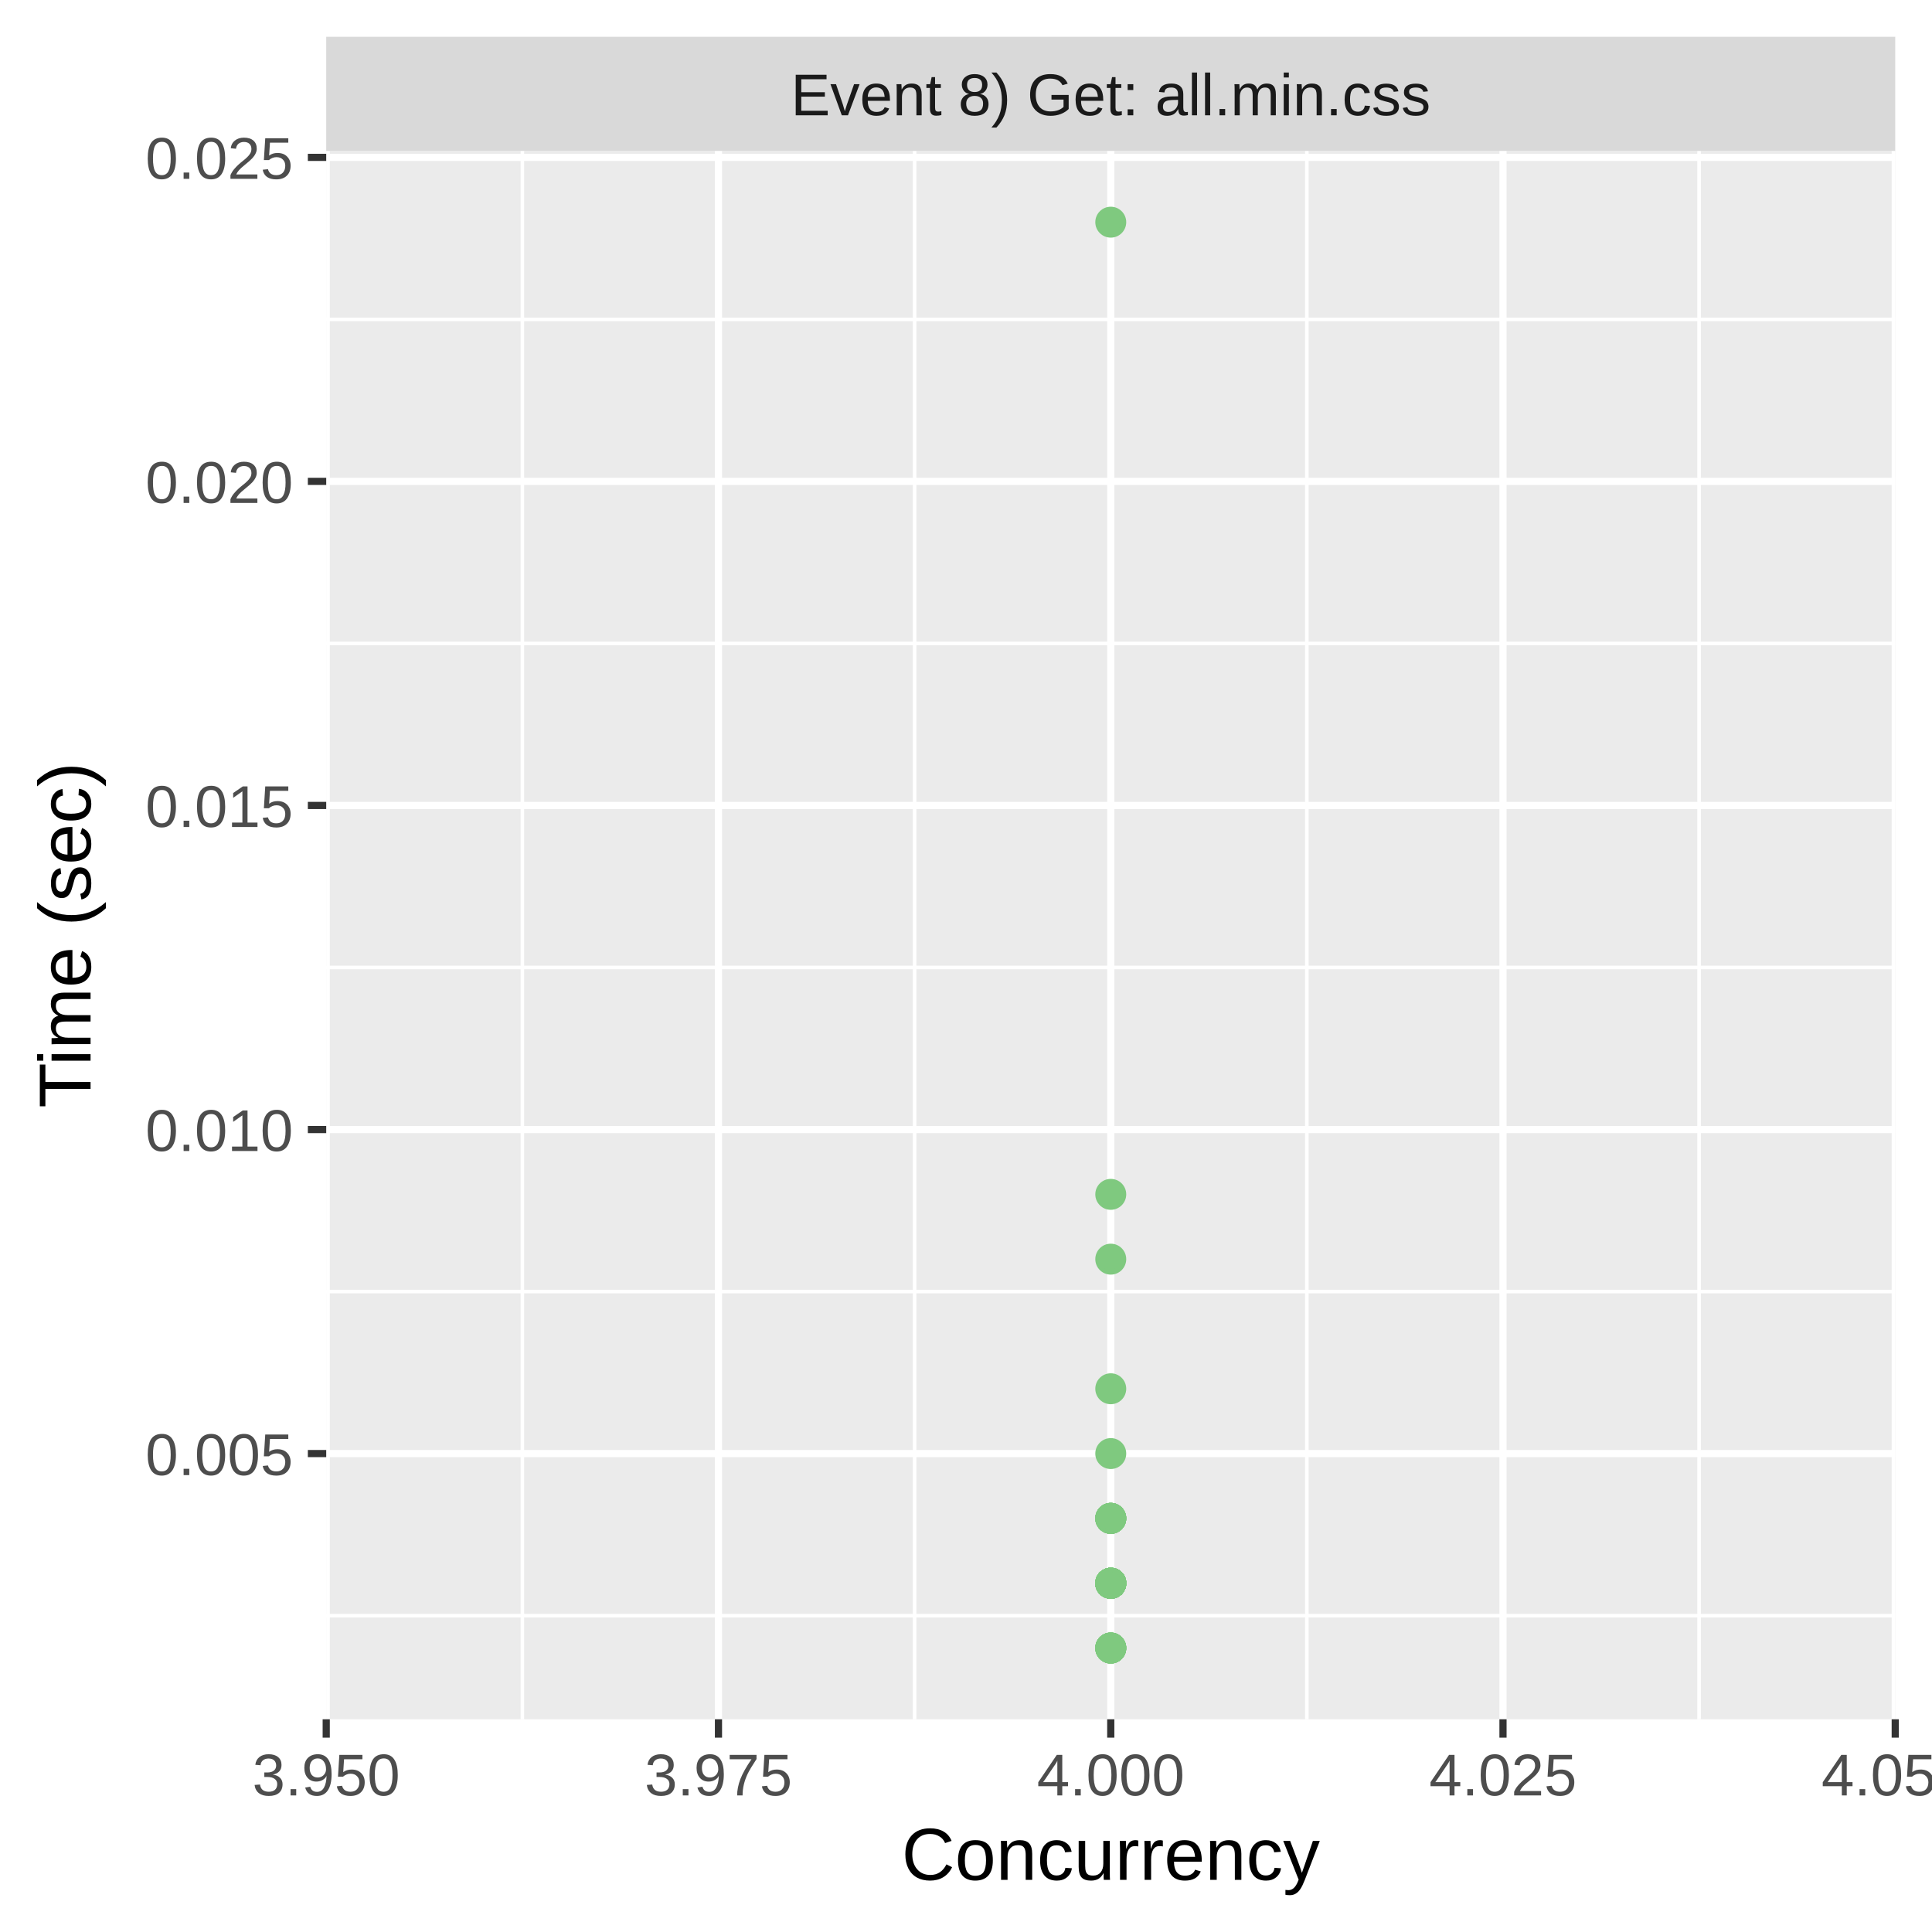
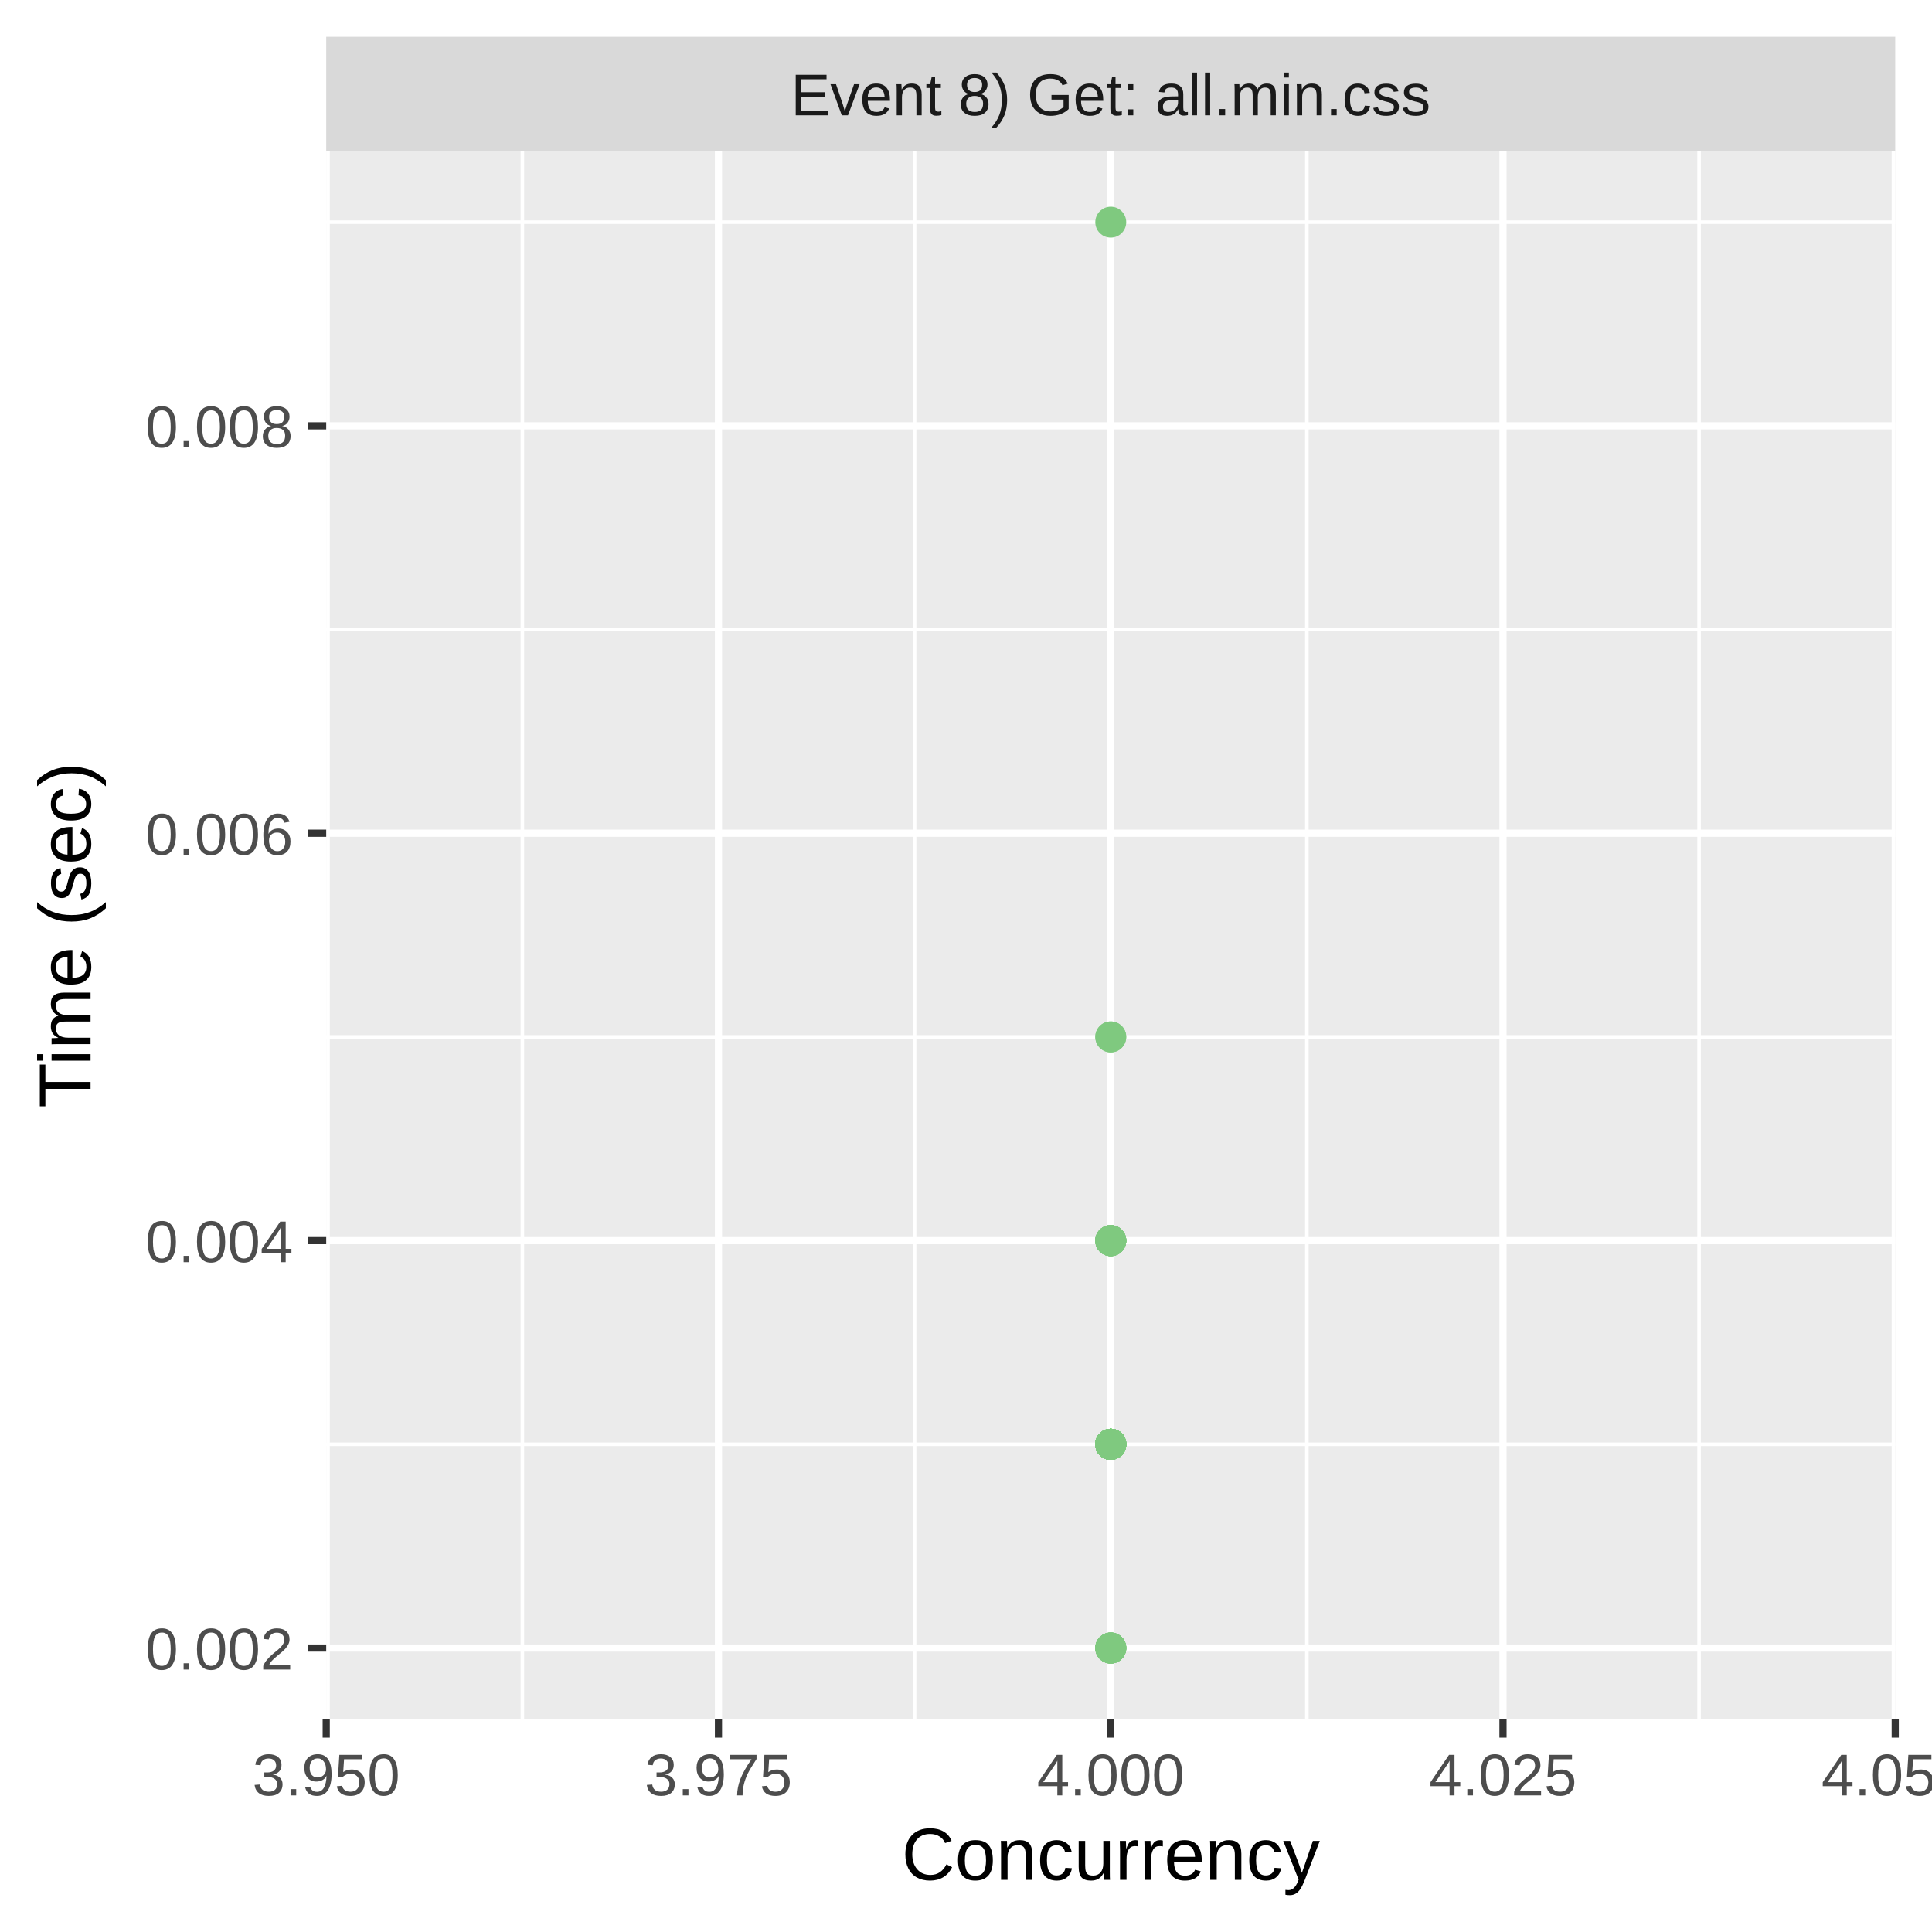
<svg xmlns="http://www.w3.org/2000/svg" class="svglite" width="288.00pt" height="288.00pt" viewBox="0 0 288.00 288.00">
  <defs>
    <style type="text/css">
    .svglite line, .svglite polyline, .svglite polygon, .svglite path, .svglite rect, .svglite circle {
      fill: none;
      stroke: #000000;
      stroke-linecap: round;
      stroke-linejoin: round;
      stroke-miterlimit: 10.00;
    }
    .svglite text {
      white-space: pre;
    }
  </style>
  </defs>
  <rect width="100%" height="100%" style="stroke: none; fill: #FFFFFF;" />
  <defs>
    <clipPath id="cpMC4wMHwyODguMDB8MC4wMHwyODguMDA=">
      <rect x="0.00" y="0.00" width="288.00" height="288.00" />
    </clipPath>
  </defs>
  <g clip-path="url(#cpMC4wMHwyODguMDB8MC4wMHwyODguMDA=)">
    <rect x="0.00" y="0.00" width="288.00" height="288.00" style="stroke-width: 1.07; stroke: #FFFFFF; fill: #FFFFFF;" />
  </g>
  <defs>
    <clipPath id="cpNDguNjN8MjgyLjUyfDIyLjQ5fDI1Ni4yOQ==">
      <rect x="48.63" y="22.49" width="233.89" height="233.80" />
    </clipPath>
  </defs>
  <g clip-path="url(#cpNDguNjN8MjgyLjUyfDIyLjQ5fDI1Ni4yOQ==)">
    <rect x="48.63" y="22.49" width="233.89" height="233.80" style="stroke-width: 1.07; stroke: none; fill: #EBEBEB;" />
-     <polyline points="48.63,240.84 282.52,240.84 " style="stroke-width: 0.53; stroke: #FFFFFF; stroke-linecap: butt;" />
-     <polyline points="48.63,192.53 282.52,192.53 " style="stroke-width: 0.53; stroke: #FFFFFF; stroke-linecap: butt;" />
-     <polyline points="48.63,144.22 282.52,144.22 " style="stroke-width: 0.53; stroke: #FFFFFF; stroke-linecap: butt;" />
-     <polyline points="48.63,95.92 282.52,95.92 " style="stroke-width: 0.53; stroke: #FFFFFF; stroke-linecap: butt;" />
-     <polyline points="48.63,47.61 282.52,47.61 " style="stroke-width: 0.53; stroke: #FFFFFF; stroke-linecap: butt;" />
+     <polyline points="48.63,215.30 282.52,215.30 " style="stroke-width: 0.53; stroke: #FFFFFF; stroke-linecap: butt;" />
+     <polyline points="48.63,154.57 282.52,154.57 " style="stroke-width: 0.53; stroke: #FFFFFF; stroke-linecap: butt;" />
+     <polyline points="48.63,93.85 282.52,93.85 " style="stroke-width: 0.53; stroke: #FFFFFF; stroke-linecap: butt;" />
+     <polyline points="48.63,33.12 282.52,33.12 " style="stroke-width: 0.53; stroke: #FFFFFF; stroke-linecap: butt;" />
    <polyline points="77.87,256.29 77.87,22.49 " style="stroke-width: 0.53; stroke: #FFFFFF; stroke-linecap: butt;" />
    <polyline points="136.34,256.29 136.34,22.49 " style="stroke-width: 0.53; stroke: #FFFFFF; stroke-linecap: butt;" />
    <polyline points="194.81,256.29 194.81,22.49 " style="stroke-width: 0.53; stroke: #FFFFFF; stroke-linecap: butt;" />
    <polyline points="253.28,256.29 253.28,22.49 " style="stroke-width: 0.53; stroke: #FFFFFF; stroke-linecap: butt;" />
-     <polyline points="48.63,216.68 282.52,216.68 " style="stroke-width: 1.07; stroke: #FFFFFF; stroke-linecap: butt;" />
-     <polyline points="48.63,168.38 282.52,168.38 " style="stroke-width: 1.07; stroke: #FFFFFF; stroke-linecap: butt;" />
-     <polyline points="48.63,120.07 282.52,120.07 " style="stroke-width: 1.07; stroke: #FFFFFF; stroke-linecap: butt;" />
-     <polyline points="48.63,71.76 282.52,71.76 " style="stroke-width: 1.07; stroke: #FFFFFF; stroke-linecap: butt;" />
-     <polyline points="48.63,23.46 282.52,23.46 " style="stroke-width: 1.07; stroke: #FFFFFF; stroke-linecap: butt;" />
+     <polyline points="48.63,245.67 282.52,245.67 " style="stroke-width: 1.07; stroke: #FFFFFF; stroke-linecap: butt;" />
+     <polyline points="48.63,184.94 282.52,184.94 " style="stroke-width: 1.07; stroke: #FFFFFF; stroke-linecap: butt;" />
+     <polyline points="48.63,124.21 282.52,124.21 " style="stroke-width: 1.07; stroke: #FFFFFF; stroke-linecap: butt;" />
+     <polyline points="48.63,63.48 282.52,63.48 " style="stroke-width: 1.07; stroke: #FFFFFF; stroke-linecap: butt;" />
    <polyline points="48.63,256.29 48.63,22.49 " style="stroke-width: 1.07; stroke: #FFFFFF; stroke-linecap: butt;" />
    <polyline points="107.10,256.29 107.10,22.49 " style="stroke-width: 1.07; stroke: #FFFFFF; stroke-linecap: butt;" />
    <polyline points="165.58,256.29 165.58,22.49 " style="stroke-width: 1.07; stroke: #FFFFFF; stroke-linecap: butt;" />
    <polyline points="224.05,256.29 224.05,22.49 " style="stroke-width: 1.07; stroke: #FFFFFF; stroke-linecap: butt;" />
    <polyline points="282.52,256.29 282.52,22.49 " style="stroke-width: 1.07; stroke: #FFFFFF; stroke-linecap: butt;" />
-     <circle cx="165.58" cy="226.34" r="1.95" style="stroke-width: 0.71; stroke: #7FC97F; fill: #7FC97F;" />
-     <circle cx="165.58" cy="236.01" r="1.95" style="stroke-width: 0.71; stroke: #7FC97F; fill: #7FC97F;" />
-     <circle cx="165.58" cy="236.01" r="1.95" style="stroke-width: 0.71; stroke: #7FC97F; fill: #7FC97F;" />
-     <circle cx="165.58" cy="236.01" r="1.95" style="stroke-width: 0.71; stroke: #7FC97F; fill: #7FC97F;" />
-     <circle cx="165.58" cy="236.01" r="1.95" style="stroke-width: 0.71; stroke: #7FC97F; fill: #7FC97F;" />
-     <circle cx="165.58" cy="236.01" r="1.95" style="stroke-width: 0.71; stroke: #7FC97F; fill: #7FC97F;" />
-     <circle cx="165.58" cy="236.01" r="1.95" style="stroke-width: 0.71; stroke: #7FC97F; fill: #7FC97F;" />
-     <circle cx="165.58" cy="236.01" r="1.95" style="stroke-width: 0.71; stroke: #7FC97F; fill: #7FC97F;" />
-     <circle cx="165.58" cy="236.01" r="1.95" style="stroke-width: 0.71; stroke: #7FC97F; fill: #7FC97F;" />
-     <circle cx="165.58" cy="236.01" r="1.95" style="stroke-width: 0.71; stroke: #7FC97F; fill: #7FC97F;" />
+     <circle cx="165.58" cy="215.30" r="1.95" style="stroke-width: 0.71; stroke: #7FC97F; fill: #7FC97F;" />
+     <circle cx="165.58" cy="184.94" r="1.95" style="stroke-width: 0.71; stroke: #7FC97F; fill: #7FC97F;" />
+     <circle cx="165.58" cy="215.30" r="1.95" style="stroke-width: 0.71; stroke: #7FC97F; fill: #7FC97F;" />
+     <circle cx="165.58" cy="215.30" r="1.95" style="stroke-width: 0.71; stroke: #7FC97F; fill: #7FC97F;" />
+     <circle cx="165.58" cy="215.30" r="1.95" style="stroke-width: 0.71; stroke: #7FC97F; fill: #7FC97F;" />
+     <circle cx="165.58" cy="215.30" r="1.95" style="stroke-width: 0.71; stroke: #7FC97F; fill: #7FC97F;" />
+     <circle cx="165.58" cy="215.30" r="1.95" style="stroke-width: 0.71; stroke: #7FC97F; fill: #7FC97F;" />
+     <circle cx="165.58" cy="215.30" r="1.95" style="stroke-width: 0.71; stroke: #7FC97F; fill: #7FC97F;" />
+     <circle cx="165.58" cy="215.30" r="1.95" style="stroke-width: 0.71; stroke: #7FC97F; fill: #7FC97F;" />
+     <circle cx="165.58" cy="215.30" r="1.95" style="stroke-width: 0.71; stroke: #7FC97F; fill: #7FC97F;" />
+     <circle cx="165.58" cy="33.12" r="1.95" style="stroke-width: 0.71; stroke: #7FC97F; fill: #7FC97F;" />
+     <circle cx="165.58" cy="215.30" r="1.95" style="stroke-width: 0.71; stroke: #7FC97F; fill: #7FC97F;" />
+     <circle cx="165.58" cy="215.30" r="1.95" style="stroke-width: 0.71; stroke: #7FC97F; fill: #7FC97F;" />
+     <circle cx="165.58" cy="184.94" r="1.95" style="stroke-width: 0.71; stroke: #7FC97F; fill: #7FC97F;" />
    <circle cx="165.58" cy="245.67" r="1.95" style="stroke-width: 0.71; stroke: #7FC97F; fill: #7FC97F;" />
-     <circle cx="165.58" cy="236.01" r="1.95" style="stroke-width: 0.71; stroke: #7FC97F; fill: #7FC97F;" />
+     <circle cx="165.58" cy="215.30" r="1.95" style="stroke-width: 0.71; stroke: #7FC97F; fill: #7FC97F;" />
+     <circle cx="165.58" cy="215.30" r="1.95" style="stroke-width: 0.71; stroke: #7FC97F; fill: #7FC97F;" />
+     <circle cx="165.58" cy="215.30" r="1.95" style="stroke-width: 0.71; stroke: #7FC97F; fill: #7FC97F;" />
+     <circle cx="165.58" cy="215.30" r="1.95" style="stroke-width: 0.71; stroke: #7FC97F; fill: #7FC97F;" />
+     <circle cx="165.58" cy="154.57" r="1.95" style="stroke-width: 0.71; stroke: #7FC97F; fill: #7FC97F;" />
+     <circle cx="165.58" cy="215.30" r="1.95" style="stroke-width: 0.71; stroke: #7FC97F; fill: #7FC97F;" />
+     <circle cx="165.58" cy="215.30" r="1.95" style="stroke-width: 0.71; stroke: #7FC97F; fill: #7FC97F;" />
+     <circle cx="165.58" cy="215.30" r="1.95" style="stroke-width: 0.71; stroke: #7FC97F; fill: #7FC97F;" />
    <circle cx="165.58" cy="245.67" r="1.95" style="stroke-width: 0.71; stroke: #7FC97F; fill: #7FC97F;" />
-     <circle cx="165.58" cy="236.01" r="1.95" style="stroke-width: 0.71; stroke: #7FC97F; fill: #7FC97F;" />
-     <circle cx="165.58" cy="226.34" r="1.95" style="stroke-width: 0.71; stroke: #7FC97F; fill: #7FC97F;" />
-     <circle cx="165.58" cy="236.01" r="1.95" style="stroke-width: 0.71; stroke: #7FC97F; fill: #7FC97F;" />
-     <circle cx="165.58" cy="236.01" r="1.95" style="stroke-width: 0.71; stroke: #7FC97F; fill: #7FC97F;" />
-     <circle cx="165.58" cy="236.01" r="1.95" style="stroke-width: 0.71; stroke: #7FC97F; fill: #7FC97F;" />
+     <circle cx="165.58" cy="215.30" r="1.95" style="stroke-width: 0.71; stroke: #7FC97F; fill: #7FC97F;" />
    <circle cx="165.58" cy="245.67" r="1.95" style="stroke-width: 0.71; stroke: #7FC97F; fill: #7FC97F;" />
-     <circle cx="165.58" cy="236.01" r="1.95" style="stroke-width: 0.71; stroke: #7FC97F; fill: #7FC97F;" />
-     <circle cx="165.58" cy="226.34" r="1.95" style="stroke-width: 0.71; stroke: #7FC97F; fill: #7FC97F;" />
-     <circle cx="165.58" cy="236.01" r="1.95" style="stroke-width: 0.71; stroke: #7FC97F; fill: #7FC97F;" />
-     <circle cx="165.58" cy="236.01" r="1.95" style="stroke-width: 0.71; stroke: #7FC97F; fill: #7FC97F;" />
-     <circle cx="165.58" cy="236.01" r="1.95" style="stroke-width: 0.71; stroke: #7FC97F; fill: #7FC97F;" />
-     <circle cx="165.58" cy="236.01" r="1.95" style="stroke-width: 0.71; stroke: #7FC97F; fill: #7FC97F;" />
-     <circle cx="165.58" cy="178.04" r="1.95" style="stroke-width: 0.71; stroke: #7FC97F; fill: #7FC97F;" />
-     <circle cx="165.58" cy="226.34" r="1.95" style="stroke-width: 0.71; stroke: #7FC97F; fill: #7FC97F;" />
-     <circle cx="165.58" cy="236.01" r="1.95" style="stroke-width: 0.71; stroke: #7FC97F; fill: #7FC97F;" />
-     <circle cx="165.58" cy="236.01" r="1.95" style="stroke-width: 0.71; stroke: #7FC97F; fill: #7FC97F;" />
-     <circle cx="165.58" cy="236.01" r="1.95" style="stroke-width: 0.71; stroke: #7FC97F; fill: #7FC97F;" />
-     <circle cx="165.58" cy="236.01" r="1.95" style="stroke-width: 0.71; stroke: #7FC97F; fill: #7FC97F;" />
-     <circle cx="165.58" cy="236.01" r="1.95" style="stroke-width: 0.71; stroke: #7FC97F; fill: #7FC97F;" />
-     <circle cx="165.58" cy="236.01" r="1.95" style="stroke-width: 0.71; stroke: #7FC97F; fill: #7FC97F;" />
-     <circle cx="165.58" cy="236.01" r="1.95" style="stroke-width: 0.71; stroke: #7FC97F; fill: #7FC97F;" />
-     <circle cx="165.58" cy="226.34" r="1.95" style="stroke-width: 0.71; stroke: #7FC97F; fill: #7FC97F;" />
+     <circle cx="165.58" cy="184.94" r="1.95" style="stroke-width: 0.71; stroke: #7FC97F; fill: #7FC97F;" />
+     <circle cx="165.58" cy="184.94" r="1.95" style="stroke-width: 0.71; stroke: #7FC97F; fill: #7FC97F;" />
+     <circle cx="165.58" cy="215.30" r="1.95" style="stroke-width: 0.71; stroke: #7FC97F; fill: #7FC97F;" />
    <circle cx="165.58" cy="245.67" r="1.95" style="stroke-width: 0.71; stroke: #7FC97F; fill: #7FC97F;" />
-     <circle cx="165.58" cy="236.01" r="1.95" style="stroke-width: 0.71; stroke: #7FC97F; fill: #7FC97F;" />
-     <circle cx="165.58" cy="236.01" r="1.95" style="stroke-width: 0.71; stroke: #7FC97F; fill: #7FC97F;" />
-     <circle cx="165.58" cy="236.01" r="1.95" style="stroke-width: 0.71; stroke: #7FC97F; fill: #7FC97F;" />
-     <circle cx="165.58" cy="236.01" r="1.95" style="stroke-width: 0.71; stroke: #7FC97F; fill: #7FC97F;" />
-     <circle cx="165.58" cy="226.34" r="1.95" style="stroke-width: 0.71; stroke: #7FC97F; fill: #7FC97F;" />
-     <circle cx="165.58" cy="236.01" r="1.95" style="stroke-width: 0.71; stroke: #7FC97F; fill: #7FC97F;" />
-     <circle cx="165.58" cy="207.02" r="1.95" style="stroke-width: 0.71; stroke: #7FC97F; fill: #7FC97F;" />
-     <circle cx="165.58" cy="226.34" r="1.95" style="stroke-width: 0.71; stroke: #7FC97F; fill: #7FC97F;" />
-     <circle cx="165.58" cy="236.01" r="1.95" style="stroke-width: 0.71; stroke: #7FC97F; fill: #7FC97F;" />
-     <circle cx="165.58" cy="236.01" r="1.95" style="stroke-width: 0.71; stroke: #7FC97F; fill: #7FC97F;" />
-     <circle cx="165.58" cy="236.01" r="1.95" style="stroke-width: 0.71; stroke: #7FC97F; fill: #7FC97F;" />
+     <circle cx="165.58" cy="215.30" r="1.95" style="stroke-width: 0.71; stroke: #7FC97F; fill: #7FC97F;" />
+     <circle cx="165.58" cy="215.30" r="1.95" style="stroke-width: 0.71; stroke: #7FC97F; fill: #7FC97F;" />
+     <circle cx="165.58" cy="215.30" r="1.95" style="stroke-width: 0.71; stroke: #7FC97F; fill: #7FC97F;" />
+     <circle cx="165.58" cy="215.30" r="1.95" style="stroke-width: 0.71; stroke: #7FC97F; fill: #7FC97F;" />
+     <circle cx="165.58" cy="215.30" r="1.95" style="stroke-width: 0.71; stroke: #7FC97F; fill: #7FC97F;" />
+     <circle cx="165.58" cy="215.30" r="1.95" style="stroke-width: 0.71; stroke: #7FC97F; fill: #7FC97F;" />
    <circle cx="165.58" cy="245.67" r="1.95" style="stroke-width: 0.71; stroke: #7FC97F; fill: #7FC97F;" />
-     <circle cx="165.58" cy="236.01" r="1.95" style="stroke-width: 0.71; stroke: #7FC97F; fill: #7FC97F;" />
+     <circle cx="165.58" cy="215.30" r="1.95" style="stroke-width: 0.71; stroke: #7FC97F; fill: #7FC97F;" />
    <circle cx="165.58" cy="245.67" r="1.95" style="stroke-width: 0.71; stroke: #7FC97F; fill: #7FC97F;" />
-     <circle cx="165.58" cy="236.01" r="1.95" style="stroke-width: 0.71; stroke: #7FC97F; fill: #7FC97F;" />
-     <circle cx="165.58" cy="236.01" r="1.95" style="stroke-width: 0.71; stroke: #7FC97F; fill: #7FC97F;" />
-     <circle cx="165.58" cy="236.01" r="1.95" style="stroke-width: 0.71; stroke: #7FC97F; fill: #7FC97F;" />
-     <circle cx="165.58" cy="226.34" r="1.95" style="stroke-width: 0.71; stroke: #7FC97F; fill: #7FC97F;" />
-     <circle cx="165.58" cy="187.70" r="1.95" style="stroke-width: 0.71; stroke: #7FC97F; fill: #7FC97F;" />
-     <circle cx="165.58" cy="216.68" r="1.95" style="stroke-width: 0.71; stroke: #7FC97F; fill: #7FC97F;" />
-     <circle cx="165.58" cy="33.12" r="1.95" style="stroke-width: 0.71; stroke: #7FC97F; fill: #7FC97F;" />
-     <circle cx="165.58" cy="236.01" r="1.95" style="stroke-width: 0.71; stroke: #7FC97F; fill: #7FC97F;" />
-     <circle cx="165.58" cy="236.01" r="1.95" style="stroke-width: 0.71; stroke: #7FC97F; fill: #7FC97F;" />
-     <circle cx="165.58" cy="236.01" r="1.95" style="stroke-width: 0.71; stroke: #7FC97F; fill: #7FC97F;" />
-     <circle cx="165.58" cy="236.01" r="1.95" style="stroke-width: 0.71; stroke: #7FC97F; fill: #7FC97F;" />
-     <circle cx="165.58" cy="236.01" r="1.95" style="stroke-width: 0.71; stroke: #7FC97F; fill: #7FC97F;" />
-     <circle cx="165.58" cy="236.01" r="1.95" style="stroke-width: 0.71; stroke: #7FC97F; fill: #7FC97F;" />
+     <circle cx="165.58" cy="215.30" r="1.95" style="stroke-width: 0.71; stroke: #7FC97F; fill: #7FC97F;" />
+     <circle cx="165.58" cy="215.30" r="1.95" style="stroke-width: 0.71; stroke: #7FC97F; fill: #7FC97F;" />
+     <circle cx="165.58" cy="215.30" r="1.95" style="stroke-width: 0.71; stroke: #7FC97F; fill: #7FC97F;" />
+     <circle cx="165.58" cy="215.30" r="1.95" style="stroke-width: 0.71; stroke: #7FC97F; fill: #7FC97F;" />
+     <circle cx="165.58" cy="215.30" r="1.95" style="stroke-width: 0.71; stroke: #7FC97F; fill: #7FC97F;" />
+     <circle cx="165.58" cy="215.30" r="1.95" style="stroke-width: 0.71; stroke: #7FC97F; fill: #7FC97F;" />
+     <circle cx="165.58" cy="215.30" r="1.95" style="stroke-width: 0.71; stroke: #7FC97F; fill: #7FC97F;" />
+     <circle cx="165.58" cy="215.30" r="1.95" style="stroke-width: 0.71; stroke: #7FC97F; fill: #7FC97F;" />
+     <circle cx="165.58" cy="215.30" r="1.95" style="stroke-width: 0.71; stroke: #7FC97F; fill: #7FC97F;" />
+     <circle cx="165.58" cy="215.30" r="1.95" style="stroke-width: 0.71; stroke: #7FC97F; fill: #7FC97F;" />
+     <circle cx="165.58" cy="215.30" r="1.95" style="stroke-width: 0.71; stroke: #7FC97F; fill: #7FC97F;" />
    <circle cx="165.58" cy="245.67" r="1.95" style="stroke-width: 0.71; stroke: #7FC97F; fill: #7FC97F;" />
-     <circle cx="165.58" cy="236.01" r="1.95" style="stroke-width: 0.71; stroke: #7FC97F; fill: #7FC97F;" />
-     <circle cx="165.58" cy="245.67" r="1.95" style="stroke-width: 0.71; stroke: #7FC97F; fill: #7FC97F;" />
-     <circle cx="165.58" cy="236.01" r="1.95" style="stroke-width: 0.71; stroke: #7FC97F; fill: #7FC97F;" />
+     <circle cx="165.58" cy="215.30" r="1.95" style="stroke-width: 0.71; stroke: #7FC97F; fill: #7FC97F;" />
+     <circle cx="165.58" cy="184.94" r="1.95" style="stroke-width: 0.71; stroke: #7FC97F; fill: #7FC97F;" />
+     <circle cx="165.58" cy="215.30" r="1.95" style="stroke-width: 0.71; stroke: #7FC97F; fill: #7FC97F;" />
+     <circle cx="165.58" cy="184.94" r="1.95" style="stroke-width: 0.71; stroke: #7FC97F; fill: #7FC97F;" />
+     <circle cx="165.58" cy="184.94" r="1.95" style="stroke-width: 0.71; stroke: #7FC97F; fill: #7FC97F;" />
+     <circle cx="165.58" cy="215.30" r="1.95" style="stroke-width: 0.71; stroke: #7FC97F; fill: #7FC97F;" />
+     <circle cx="165.58" cy="154.57" r="1.95" style="stroke-width: 0.71; stroke: #7FC97F; fill: #7FC97F;" />
+     <circle cx="165.58" cy="184.94" r="1.95" style="stroke-width: 0.71; stroke: #7FC97F; fill: #7FC97F;" />
+     <circle cx="165.58" cy="215.30" r="1.95" style="stroke-width: 0.71; stroke: #7FC97F; fill: #7FC97F;" />
+     <circle cx="165.58" cy="215.30" r="1.95" style="stroke-width: 0.71; stroke: #7FC97F; fill: #7FC97F;" />
+     <circle cx="165.58" cy="215.30" r="1.95" style="stroke-width: 0.71; stroke: #7FC97F; fill: #7FC97F;" />
+     <circle cx="165.58" cy="215.30" r="1.95" style="stroke-width: 0.71; stroke: #7FC97F; fill: #7FC97F;" />
+     <circle cx="165.58" cy="215.30" r="1.95" style="stroke-width: 0.71; stroke: #7FC97F; fill: #7FC97F;" />
+     <circle cx="165.58" cy="215.30" r="1.95" style="stroke-width: 0.71; stroke: #7FC97F; fill: #7FC97F;" />
+     <circle cx="165.58" cy="215.30" r="1.95" style="stroke-width: 0.71; stroke: #7FC97F; fill: #7FC97F;" />
  </g>
  <g clip-path="url(#cpMC4wMHwyODguMDB8MC4wMHwyODguMDA=)">
</g>
  <defs>
    <clipPath id="cpNDguNjN8MjgyLjUyfDUuNDh8MjIuNDk=">
      <rect x="48.63" y="5.48" width="233.89" height="17.01" />
    </clipPath>
  </defs>
  <g clip-path="url(#cpNDguNjN8MjgyLjUyfDUuNDh8MjIuNDk=)">
    <rect x="48.63" y="5.48" width="233.89" height="17.01" style="stroke-width: 1.07; stroke: none; fill: #D9D9D9;" />
    <text x="165.58" y="17.19" text-anchor="middle" style="font-size: 8.80px;fill: #1A1A1A; font-family: &quot;Liberation Sans&quot;;" textLength="107.73px" lengthAdjust="spacingAndGlyphs">Event 8) Get: all.min.css</text>
  </g>
  <g clip-path="url(#cpMC4wMHwyODguMDB8MC4wMHwyODguMDA=)">
    <polyline points="48.63,259.03 48.63,256.29 " style="stroke-width: 1.07; stroke: #333333; stroke-linecap: butt;" />
    <polyline points="107.10,259.03 107.10,256.29 " style="stroke-width: 1.07; stroke: #333333; stroke-linecap: butt;" />
    <polyline points="165.58,259.03 165.58,256.29 " style="stroke-width: 1.07; stroke: #333333; stroke-linecap: butt;" />
    <polyline points="224.05,259.03 224.05,256.29 " style="stroke-width: 1.07; stroke: #333333; stroke-linecap: butt;" />
    <polyline points="282.52,259.03 282.52,256.29 " style="stroke-width: 1.07; stroke: #333333; stroke-linecap: butt;" />
    <text x="48.63" y="267.64" text-anchor="middle" style="font-size: 8.80px;fill: #4D4D4D; font-family: &quot;Liberation Sans&quot;;" textLength="25.17px" lengthAdjust="spacingAndGlyphs">3.950</text>
    <text x="107.10" y="267.64" text-anchor="middle" style="font-size: 8.80px;fill: #4D4D4D; font-family: &quot;Liberation Sans&quot;;" textLength="25.17px" lengthAdjust="spacingAndGlyphs">3.975</text>
    <text x="165.58" y="267.64" text-anchor="middle" style="font-size: 8.80px;fill: #4D4D4D; font-family: &quot;Liberation Sans&quot;;" textLength="25.17px" lengthAdjust="spacingAndGlyphs">4.000</text>
    <text x="224.05" y="267.64" text-anchor="middle" style="font-size: 8.80px;fill: #4D4D4D; font-family: &quot;Liberation Sans&quot;;" textLength="25.17px" lengthAdjust="spacingAndGlyphs">4.025</text>
    <text x="282.52" y="267.64" text-anchor="middle" style="font-size: 8.80px;fill: #4D4D4D; font-family: &quot;Liberation Sans&quot;;" textLength="25.17px" lengthAdjust="spacingAndGlyphs">4.050</text>
-     <text x="43.70" y="219.89" text-anchor="end" style="font-size: 8.80px;fill: #4D4D4D; font-family: &quot;Liberation Sans&quot;;" textLength="25.17px" lengthAdjust="spacingAndGlyphs">0.005</text>
-     <text x="43.70" y="171.58" text-anchor="end" style="font-size: 8.80px;fill: #4D4D4D; font-family: &quot;Liberation Sans&quot;;" textLength="25.17px" lengthAdjust="spacingAndGlyphs">0.010</text>
-     <text x="43.70" y="123.28" text-anchor="end" style="font-size: 8.80px;fill: #4D4D4D; font-family: &quot;Liberation Sans&quot;;" textLength="25.17px" lengthAdjust="spacingAndGlyphs">0.015</text>
-     <text x="43.70" y="74.97" text-anchor="end" style="font-size: 8.80px;fill: #4D4D4D; font-family: &quot;Liberation Sans&quot;;" textLength="25.17px" lengthAdjust="spacingAndGlyphs">0.020</text>
-     <text x="43.70" y="26.66" text-anchor="end" style="font-size: 8.80px;fill: #4D4D4D; font-family: &quot;Liberation Sans&quot;;" textLength="25.17px" lengthAdjust="spacingAndGlyphs">0.025</text>
-     <polyline points="45.89,216.68 48.63,216.68 " style="stroke-width: 1.07; stroke: #333333; stroke-linecap: butt;" />
-     <polyline points="45.89,168.38 48.63,168.38 " style="stroke-width: 1.07; stroke: #333333; stroke-linecap: butt;" />
-     <polyline points="45.89,120.07 48.63,120.07 " style="stroke-width: 1.07; stroke: #333333; stroke-linecap: butt;" />
-     <polyline points="45.89,71.76 48.63,71.76 " style="stroke-width: 1.07; stroke: #333333; stroke-linecap: butt;" />
-     <polyline points="45.89,23.46 48.63,23.46 " style="stroke-width: 1.07; stroke: #333333; stroke-linecap: butt;" />
+     <text x="43.70" y="248.88" text-anchor="end" style="font-size: 8.80px;fill: #4D4D4D; font-family: &quot;Liberation Sans&quot;;" textLength="25.17px" lengthAdjust="spacingAndGlyphs">0.002</text>
+     <text x="43.70" y="188.15" text-anchor="end" style="font-size: 8.80px;fill: #4D4D4D; font-family: &quot;Liberation Sans&quot;;" textLength="25.17px" lengthAdjust="spacingAndGlyphs">0.004</text>
+     <text x="43.70" y="127.42" text-anchor="end" style="font-size: 8.80px;fill: #4D4D4D; font-family: &quot;Liberation Sans&quot;;" textLength="25.17px" lengthAdjust="spacingAndGlyphs">0.006</text>
+     <text x="43.70" y="66.69" text-anchor="end" style="font-size: 8.80px;fill: #4D4D4D; font-family: &quot;Liberation Sans&quot;;" textLength="25.17px" lengthAdjust="spacingAndGlyphs">0.008</text>
+     <polyline points="45.89,245.67 48.63,245.67 " style="stroke-width: 1.07; stroke: #333333; stroke-linecap: butt;" />
+     <polyline points="45.89,184.94 48.63,184.94 " style="stroke-width: 1.07; stroke: #333333; stroke-linecap: butt;" />
+     <polyline points="45.89,124.21 48.63,124.21 " style="stroke-width: 1.07; stroke: #333333; stroke-linecap: butt;" />
+     <polyline points="45.89,63.48 48.63,63.48 " style="stroke-width: 1.07; stroke: #333333; stroke-linecap: butt;" />
    <text x="165.58" y="280.23" text-anchor="middle" style="font-size: 11.00px; font-family: &quot;Liberation Sans&quot;;" textLength="69.30px" lengthAdjust="spacingAndGlyphs">Concurrency</text>
    <text transform="translate(13.50,139.39) rotate(-90)" text-anchor="middle" style="font-size: 11.00px; font-family: &quot;Liberation Sans&quot;;" textLength="57.55px" lengthAdjust="spacingAndGlyphs">Time (sec)</text>
  </g>
</svg>
